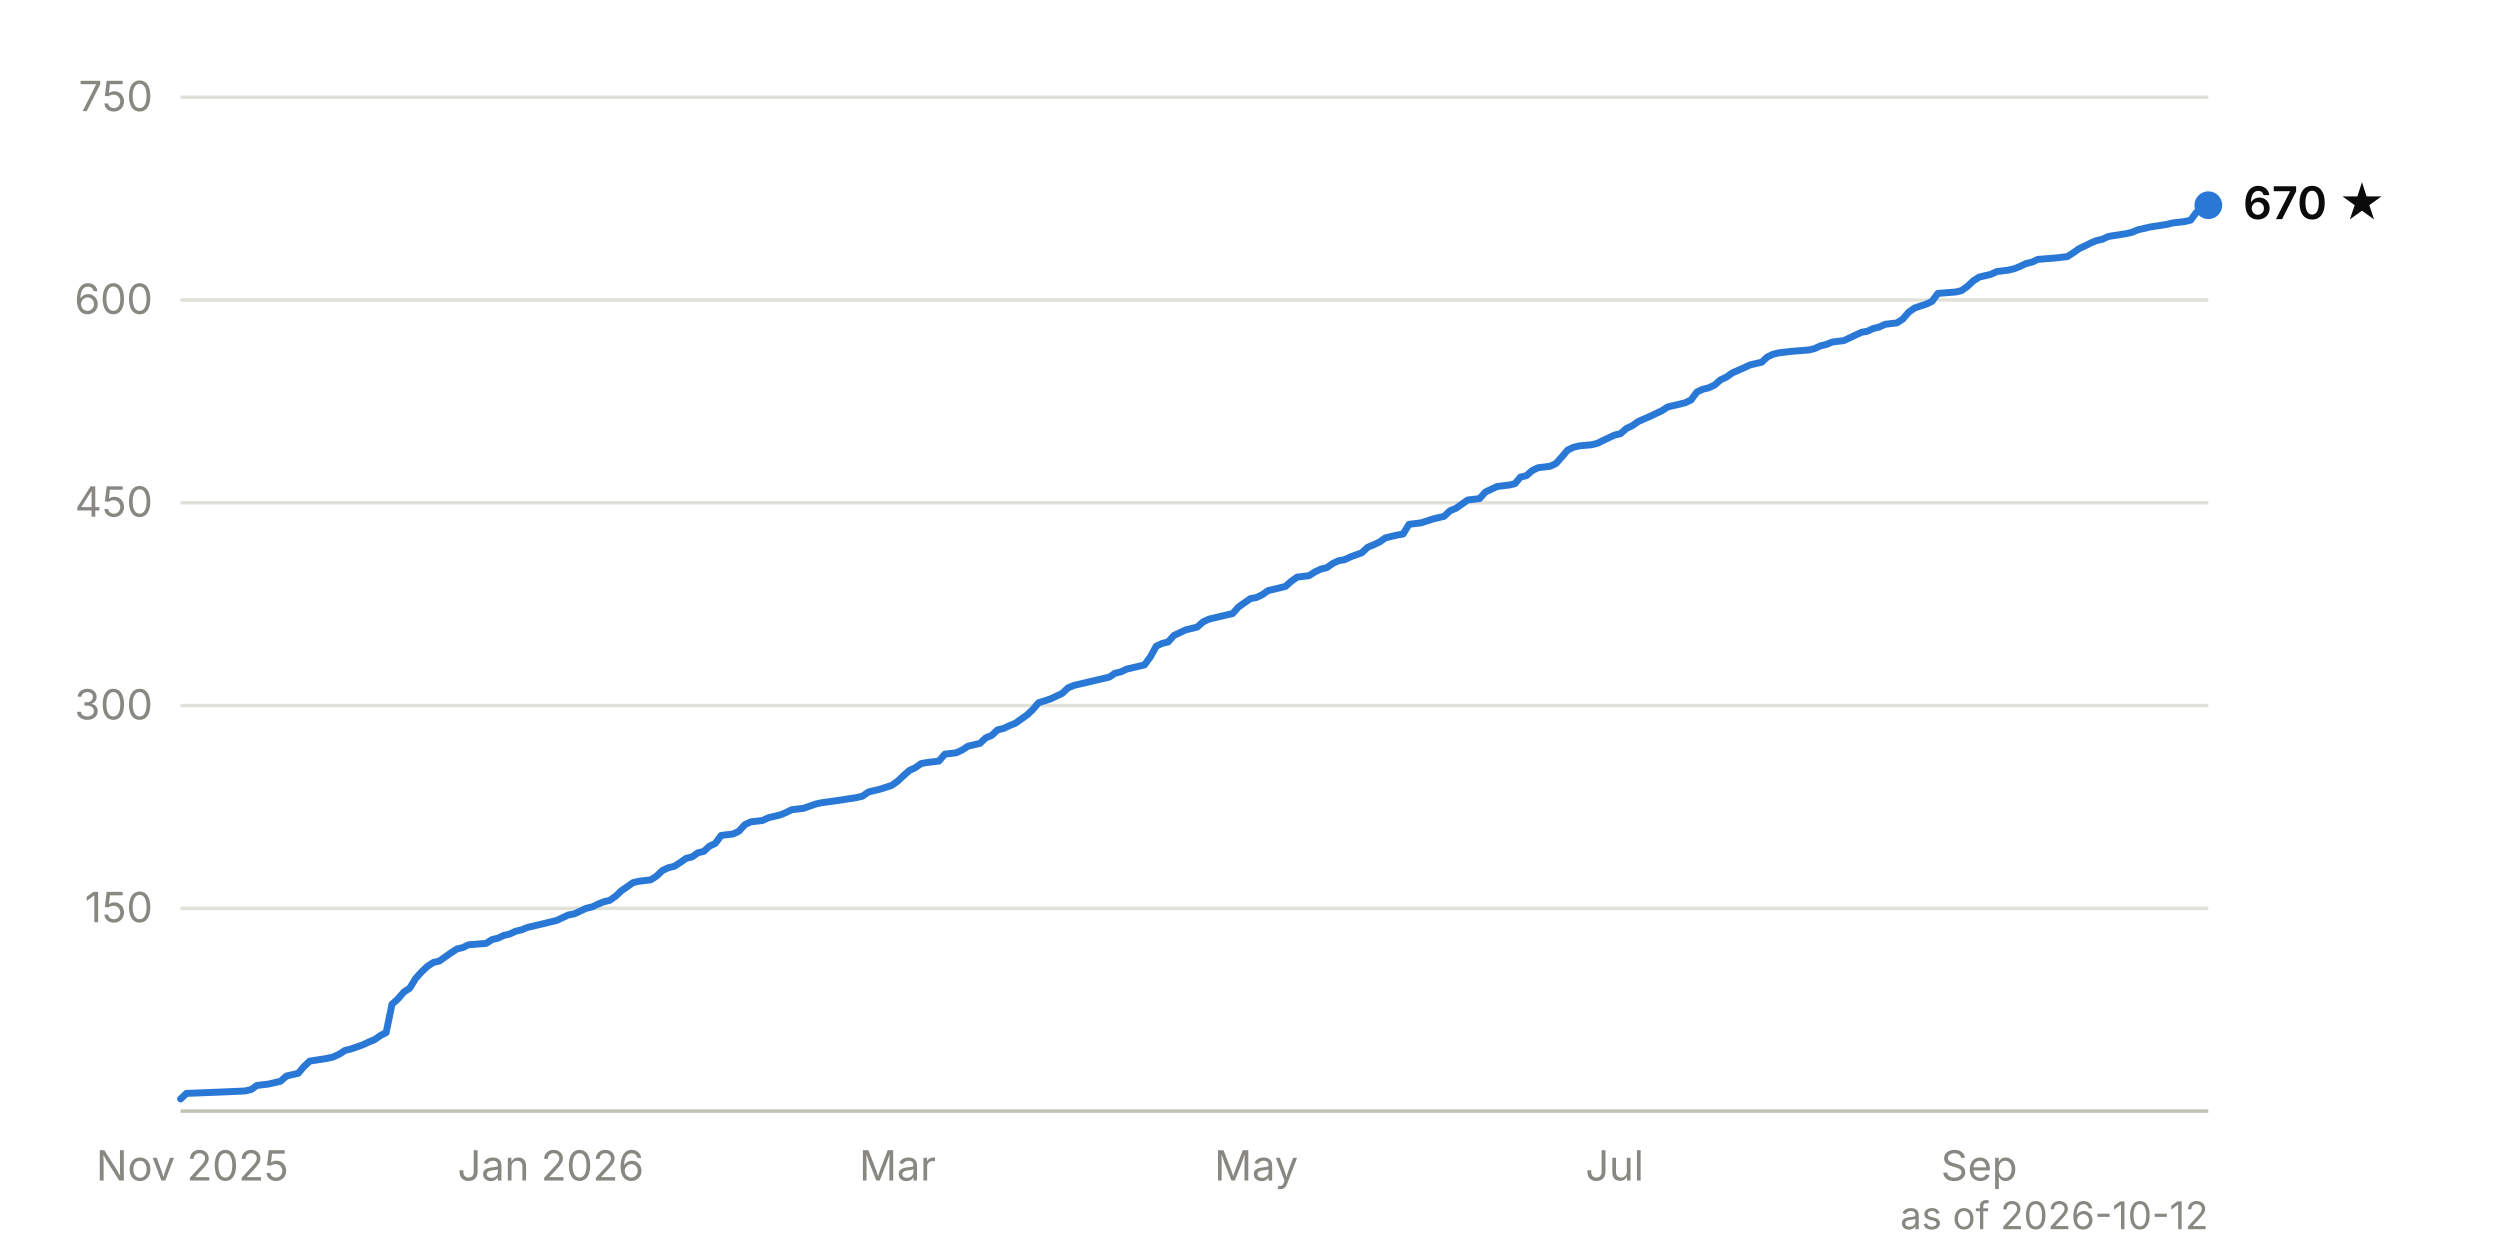
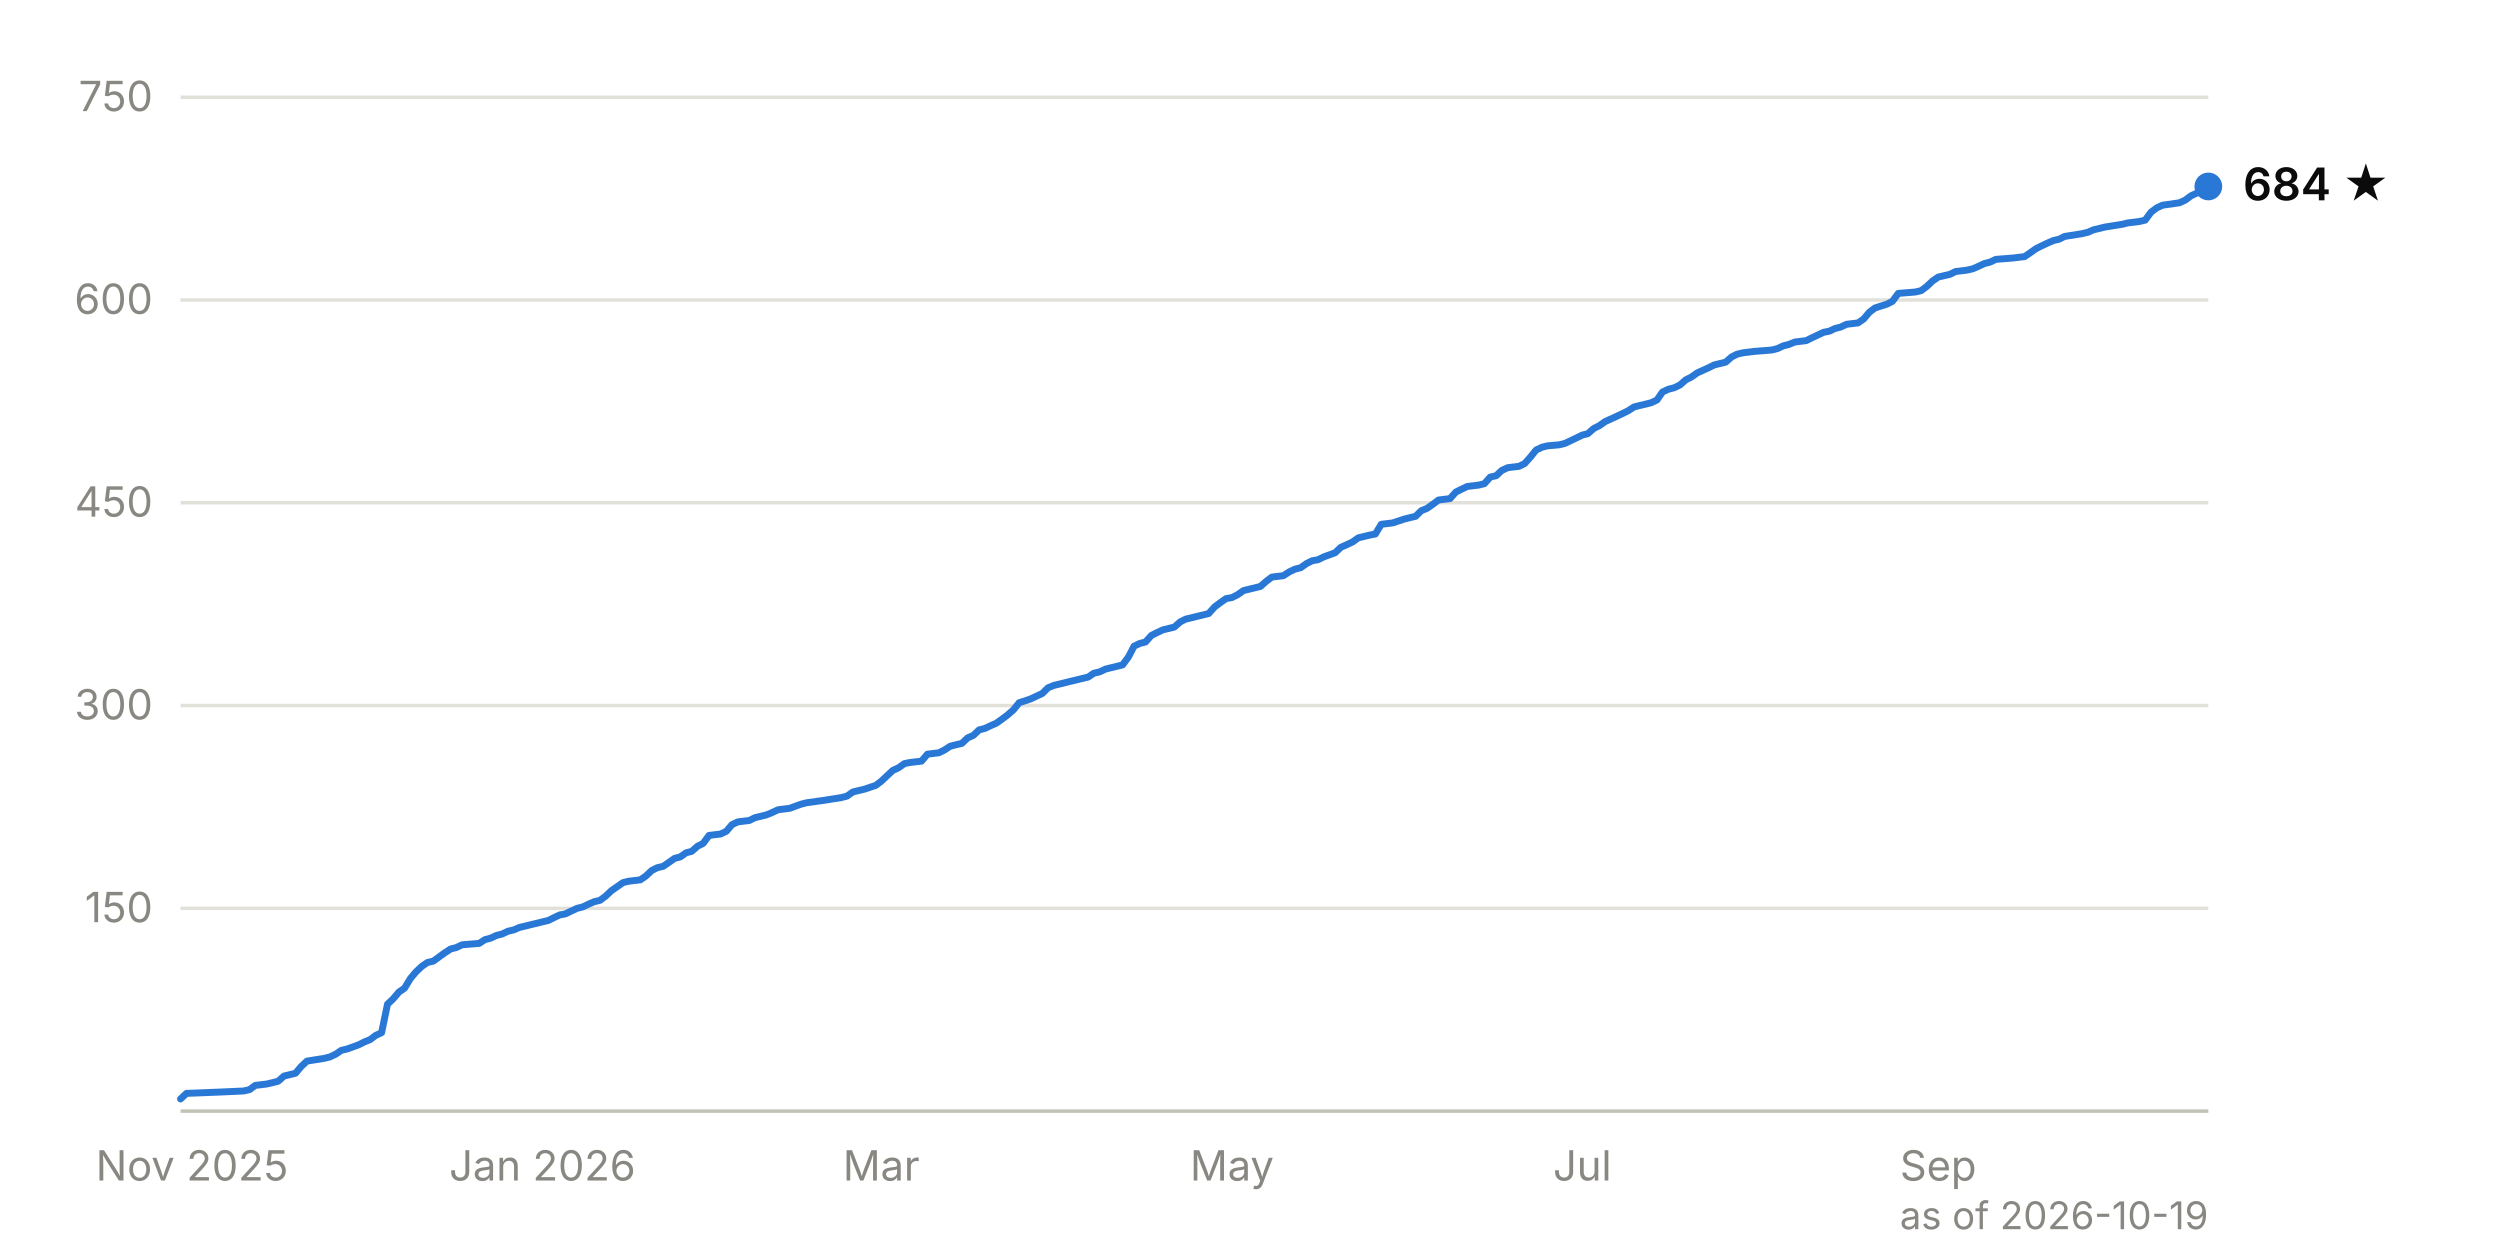
<svg xmlns="http://www.w3.org/2000/svg" viewBox="0 0 720 360" width="720" height="360" font-family="system-ui, -apple-system, 'Segoe UI', sans-serif" font-size="12">
  <line x1="52" y1="261.6" x2="636" y2="261.6" stroke="#e1e0d9" stroke-width="1" />
  <text x="44" y="265.6" text-anchor="end" fill="#898781" style="font-variant-numeric: tabular-nums">150</text>
  <line x1="52" y1="203.2" x2="636" y2="203.2" stroke="#e1e0d9" stroke-width="1" />
  <text x="44" y="207.2" text-anchor="end" fill="#898781" style="font-variant-numeric: tabular-nums">300</text>
  <line x1="52" y1="144.8" x2="636" y2="144.8" stroke="#e1e0d9" stroke-width="1" />
  <text x="44" y="148.8" text-anchor="end" fill="#898781" style="font-variant-numeric: tabular-nums">450</text>
  <line x1="52" y1="86.4" x2="636" y2="86.4" stroke="#e1e0d9" stroke-width="1" />
  <text x="44" y="90.4" text-anchor="end" fill="#898781" style="font-variant-numeric: tabular-nums">600</text>
  <line x1="52" y1="28.0" x2="636" y2="28.0" stroke="#e1e0d9" stroke-width="1" />
  <text x="44" y="32.0" text-anchor="end" fill="#898781" style="font-variant-numeric: tabular-nums">750</text>
  <line x1="52" y1="320.0" x2="636" y2="320.0" stroke="#c3c2b7" stroke-width="1" />
-   <text x="55.4" y="340" text-anchor="middle" fill="#898781">Nov 2025</text>
-   <text x="158.6" y="340" text-anchor="middle" fill="#898781">Jan 2026</text>
-   <text x="258.5" y="340" text-anchor="middle" fill="#898781">Mar</text>
-   <text x="361.8" y="340" text-anchor="middle" fill="#898781">May</text>
-   <text x="465.0" y="340" text-anchor="middle" fill="#898781">Jul</text>
-   <text x="570.0" y="340" text-anchor="middle" fill="#898781">Sep</text>
-   <path d="M52.0,316.5 L53.7,314.9 L63.8,314.5 L70.6,314.2 L72.3,313.8 L74.0,312.6 L77.4,312.2 L79.1,311.8 L80.8,311.4 L82.5,309.9 L85.9,309.1 L87.5,307.2 L89.2,305.6 L94.3,304.8 L96.0,304.4 L97.7,303.6 L99.4,302.5 L101.1,302.1 L104.5,300.9 L106.2,300.1 L107.9,299.4 L109.6,298.2 L111.2,297.4 L112.9,289.2 L114.6,287.7 L116.3,285.7 L118.0,284.6 L119.7,281.8 L121.4,279.9 L123.1,278.3 L124.8,277.2 L126.5,276.8 L129.9,274.4 L131.6,273.3 L133.3,272.9 L134.9,272.1 L140.0,271.7 L141.7,270.6 L143.4,270.2 L145.1,269.4 L146.8,269.0 L148.5,268.2 L150.2,267.8 L151.9,267.1 L153.6,266.7 L155.3,266.3 L157.0,265.9 L158.6,265.5 L160.3,265.1 L162.0,264.3 L163.7,263.5 L165.4,263.2 L168.8,261.6 L170.5,261.2 L172.2,260.4 L173.9,259.7 L175.6,259.3 L177.3,258.1 L179.0,256.5 L180.6,255.4 L182.3,254.2 L184.0,253.8 L187.4,253.4 L189.1,252.3 L190.8,250.7 L192.5,249.9 L194.2,249.5 L195.9,248.4 L197.6,247.2 L199.3,246.8 L201.0,245.6 L202.7,245.2 L204.3,243.7 L206.0,242.9 L207.7,240.6 L211.1,240.2 L212.8,239.4 L214.5,237.5 L216.2,236.7 L219.6,236.3 L221.3,235.5 L224.7,234.7 L226.4,234.0 L228.0,233.2 L231.4,232.8 L234.8,231.6 L236.5,231.2 L241.6,230.5 L246.7,229.7 L248.4,229.3 L250.1,228.1 L251.7,227.7 L253.4,227.3 L256.8,226.2 L258.5,225.0 L260.2,223.4 L261.9,221.9 L263.6,221.1 L265.3,219.9 L267.0,219.6 L270.4,219.2 L272.1,217.2 L275.4,216.8 L277.1,216.0 L278.8,214.9 L280.5,214.5 L282.2,214.1 L283.9,212.5 L285.6,211.8 L287.3,210.2 L289.0,209.8 L290.7,209.0 L292.4,208.3 L294.1,207.1 L295.8,205.9 L297.4,204.4 L299.1,202.4 L302.5,201.3 L304.2,200.5 L305.9,199.7 L307.6,198.1 L309.3,197.4 L312.7,196.6 L314.4,196.2 L316.1,195.8 L317.8,195.4 L319.5,195.0 L321.1,193.9 L322.8,193.5 L324.5,192.7 L326.2,192.3 L329.6,191.5 L331.3,189.2 L333.0,186.1 L334.7,185.3 L336.4,184.9 L338.1,183.0 L339.8,182.2 L341.5,181.4 L344.8,180.6 L346.5,179.1 L348.2,178.3 L349.9,177.9 L351.6,177.5 L353.3,177.1 L355.0,176.7 L356.7,174.8 L358.4,173.6 L360.1,172.4 L361.8,172.1 L363.5,171.3 L365.2,170.1 L366.9,169.7 L370.2,168.9 L371.9,167.4 L373.6,166.2 L377.0,165.8 L378.7,164.7 L380.4,163.9 L382.1,163.5 L383.8,162.3 L385.5,161.5 L387.2,161.2 L388.9,160.4 L392.2,159.2 L393.9,157.6 L395.6,156.9 L397.3,156.1 L399.0,154.9 L402.4,154.1 L404.1,153.8 L405.8,151.0 L409.2,150.6 L412.6,149.5 L414.2,149.1 L415.9,148.7 L417.6,147.1 L419.3,146.4 L421.0,145.2 L422.7,144.0 L426.1,143.6 L427.8,141.7 L429.5,140.9 L431.2,140.1 L434.6,139.7 L436.3,139.3 L437.9,137.4 L439.6,137.0 L441.3,135.5 L443.0,134.7 L446.4,134.3 L448.1,133.5 L449.8,131.6 L451.5,129.6 L453.2,128.8 L454.9,128.4 L458.3,128.1 L460.0,127.7 L461.6,126.9 L465.0,125.3 L466.7,124.9 L468.4,123.4 L470.1,122.6 L471.8,121.4 L475.2,119.9 L476.9,119.1 L478.6,118.3 L480.3,117.2 L482.0,116.8 L483.7,116.4 L485.3,116.0 L487.0,115.2 L488.7,112.9 L490.4,112.1 L492.1,111.7 L493.8,110.9 L495.5,109.4 L497.2,108.6 L498.9,107.4 L502.3,105.9 L504.0,105.1 L507.4,104.3 L509.0,102.8 L510.7,102.0 L512.4,101.6 L515.8,101.2 L520.9,100.8 L522.6,100.4 L524.3,99.6 L526.0,99.2 L527.7,98.5 L531.0,98.1 L532.7,97.3 L534.4,96.5 L536.1,95.7 L537.8,95.4 L539.5,94.6 L541.2,94.2 L542.9,93.4 L546.3,93.0 L548.0,91.9 L549.7,89.9 L551.4,88.7 L554.7,87.6 L556.4,86.8 L558.1,84.5 L563.2,84.1 L564.9,83.7 L566.6,82.5 L568.3,80.9 L570.0,79.8 L573.4,79.0 L575.1,78.2 L578.4,77.8 L580.1,77.4 L581.8,76.7 L583.5,75.9 L585.2,75.5 L586.9,74.7 L592.0,74.3 L595.4,73.9 L597.1,72.8 L598.8,71.6 L600.5,70.8 L602.1,70.0 L603.8,69.3 L605.5,68.9 L607.2,68.1 L612.3,67.3 L614.0,66.9 L615.7,66.2 L619.1,65.4 L624.2,64.6 L625.8,64.2 L629.2,63.8 L630.9,63.4 L632.6,61.1 L634.3,59.9 L636.0,59.1" fill="none" stroke="#2a78d6" stroke-width="2" stroke-linejoin="round" stroke-linecap="round" />
-   <circle cx="636.0" cy="59.1" r="4" fill="#2a78d6" />
-   <text x="646.0" y="63.1" fill="#0b0b0b" font-weight="600" font-size="13">670 ★</text>
-   <text x="636" y="354" text-anchor="end" fill="#898781" font-size="11">as of 2026-10-12</text>
+   <text x="55.3" y="340" text-anchor="middle" fill="#898781">Nov 2025</text>
+   <text x="156.2" y="340" text-anchor="middle" fill="#898781">Jan 2026</text>
+   <text x="253.8" y="340" text-anchor="middle" fill="#898781">Mar</text>
+   <text x="354.8" y="340" text-anchor="middle" fill="#898781">May</text>
+   <text x="455.7" y="340" text-anchor="middle" fill="#898781">Jul</text>
+   <text x="558.2" y="340" text-anchor="middle" fill="#898781">Sep</text>
+   <path d="M52.0,316.5 L53.7,314.9 L63.6,314.5 L70.2,314.2 L71.9,313.8 L73.5,312.6 L76.8,312.2 L78.5,311.8 L80.1,311.4 L81.8,309.9 L85.1,309.1 L86.7,307.2 L88.4,305.6 L93.4,304.8 L95.0,304.4 L96.7,303.6 L98.3,302.5 L100.0,302.1 L103.3,300.9 L104.9,300.1 L106.6,299.4 L108.2,298.2 L109.9,297.4 L111.6,289.2 L113.2,287.7 L114.9,285.7 L116.5,284.6 L118.2,281.8 L119.8,279.9 L121.5,278.3 L123.1,277.2 L124.8,276.8 L128.1,274.4 L129.8,273.3 L131.4,272.9 L133.1,272.1 L138.0,271.7 L139.7,270.6 L141.3,270.2 L143.0,269.4 L144.6,269.0 L146.3,268.2 L148.0,267.8 L149.6,267.1 L151.3,266.7 L152.9,266.3 L154.6,265.9 L156.2,265.5 L157.9,265.1 L159.5,264.3 L161.2,263.5 L162.8,263.2 L166.2,261.6 L167.8,261.2 L169.5,260.4 L171.1,259.7 L172.8,259.3 L174.4,258.1 L176.1,256.5 L177.7,255.4 L179.4,254.2 L181.0,253.8 L184.4,253.4 L186.0,252.3 L187.7,250.7 L189.3,249.9 L191.0,249.5 L192.6,248.4 L194.3,247.2 L195.9,246.8 L197.6,245.6 L199.2,245.2 L200.9,243.7 L202.5,242.9 L204.2,240.6 L207.5,240.2 L209.2,239.4 L210.8,237.5 L212.5,236.7 L215.8,236.3 L217.4,235.5 L220.7,234.7 L222.4,234.0 L224.1,233.2 L227.4,232.8 L230.7,231.6 L232.3,231.2 L237.3,230.5 L242.3,229.7 L243.9,229.3 L245.6,228.1 L247.2,227.7 L248.9,227.3 L252.2,226.2 L253.8,225.0 L255.5,223.4 L257.1,221.9 L258.8,221.1 L260.5,219.9 L262.1,219.6 L265.4,219.2 L267.1,217.2 L270.4,216.8 L272.0,216.0 L273.7,214.9 L275.3,214.5 L277.0,214.1 L278.7,212.5 L280.3,211.8 L282.0,210.2 L283.6,209.8 L285.3,209.0 L286.9,208.3 L288.6,207.1 L290.2,205.9 L291.9,204.4 L293.5,202.4 L296.8,201.3 L298.5,200.5 L300.2,199.7 L301.8,198.1 L303.5,197.4 L306.8,196.6 L308.4,196.2 L310.1,195.8 L311.7,195.4 L313.4,195.0 L315.0,193.9 L316.7,193.5 L318.4,192.7 L320.0,192.3 L323.3,191.5 L325.0,189.2 L326.6,186.1 L328.3,185.3 L329.9,184.9 L331.6,183.0 L333.2,182.2 L334.9,181.4 L338.2,180.6 L339.9,179.1 L341.5,178.3 L343.2,177.9 L344.8,177.5 L346.5,177.1 L348.1,176.7 L349.8,174.8 L351.4,173.6 L353.1,172.4 L354.8,172.1 L356.4,171.3 L358.1,170.1 L359.7,169.7 L363.0,168.9 L364.7,167.4 L366.3,166.2 L369.6,165.8 L371.3,164.7 L373.0,163.9 L374.6,163.5 L376.3,162.3 L377.9,161.5 L379.6,161.2 L381.2,160.4 L384.5,159.2 L386.2,157.6 L387.8,156.9 L389.5,156.1 L391.2,154.9 L394.5,154.1 L396.1,153.8 L397.8,151.0 L401.1,150.6 L404.4,149.5 L406.0,149.1 L407.7,148.7 L409.3,147.1 L411.0,146.4 L412.7,145.2 L414.3,144.0 L417.6,143.6 L419.3,141.7 L420.9,140.9 L422.6,140.1 L425.9,139.7 L427.5,139.3 L429.2,137.4 L430.9,137.0 L432.5,135.5 L434.2,134.7 L437.5,134.3 L439.1,133.5 L440.8,131.6 L442.4,129.6 L444.1,128.8 L445.7,128.4 L449.1,128.1 L450.7,127.7 L452.4,126.9 L455.7,125.3 L457.3,124.9 L459.0,123.4 L460.6,122.6 L462.3,121.4 L465.6,119.9 L467.3,119.1 L468.9,118.3 L470.6,117.2 L472.2,116.8 L473.9,116.4 L475.5,116.0 L477.2,115.2 L478.8,112.9 L480.5,112.1 L482.1,111.7 L483.8,110.9 L485.5,109.4 L487.1,108.6 L488.8,107.4 L492.1,105.9 L493.7,105.1 L497.0,104.3 L498.7,102.8 L500.3,102.0 L502.0,101.6 L505.3,101.2 L510.3,100.8 L511.9,100.4 L513.6,99.6 L515.2,99.2 L516.9,98.5 L520.2,98.1 L521.8,97.3 L523.5,96.5 L525.2,95.7 L526.8,95.4 L528.5,94.6 L530.1,94.2 L531.8,93.4 L535.1,93.0 L536.7,91.9 L538.4,89.9 L540.0,88.7 L543.4,87.6 L545.0,86.8 L546.7,84.5 L551.6,84.1 L553.3,83.7 L554.9,82.5 L556.6,80.9 L558.2,79.8 L561.6,79.0 L563.2,78.2 L566.5,77.8 L568.2,77.4 L569.8,76.7 L571.5,75.9 L573.1,75.5 L574.8,74.7 L579.8,74.3 L583.1,73.9 L584.7,72.8 L586.4,71.6 L588.0,70.8 L589.7,70.0 L591.3,69.3 L593.0,68.9 L594.6,68.1 L599.6,67.3 L601.3,66.9 L602.9,66.2 L606.2,65.4 L611.2,64.6 L612.8,64.2 L616.1,63.8 L617.8,63.4 L619.5,61.1 L621.1,59.9 L622.8,59.1 L627.7,58.4 L629.4,57.6 L631.0,56.4 L632.7,55.6 L634.3,54.9 L636.0,53.7" fill="none" stroke="#2a78d6" stroke-width="2" stroke-linejoin="round" stroke-linecap="round" />
+   <circle cx="636.0" cy="53.7" r="4" fill="#2a78d6" />
+   <text x="646.0" y="57.7" fill="#0b0b0b" font-weight="600" font-size="13">684 ★</text>
+   <text x="636" y="354" text-anchor="end" fill="#898781" font-size="11">as of 2026-10-19</text>
</svg>
